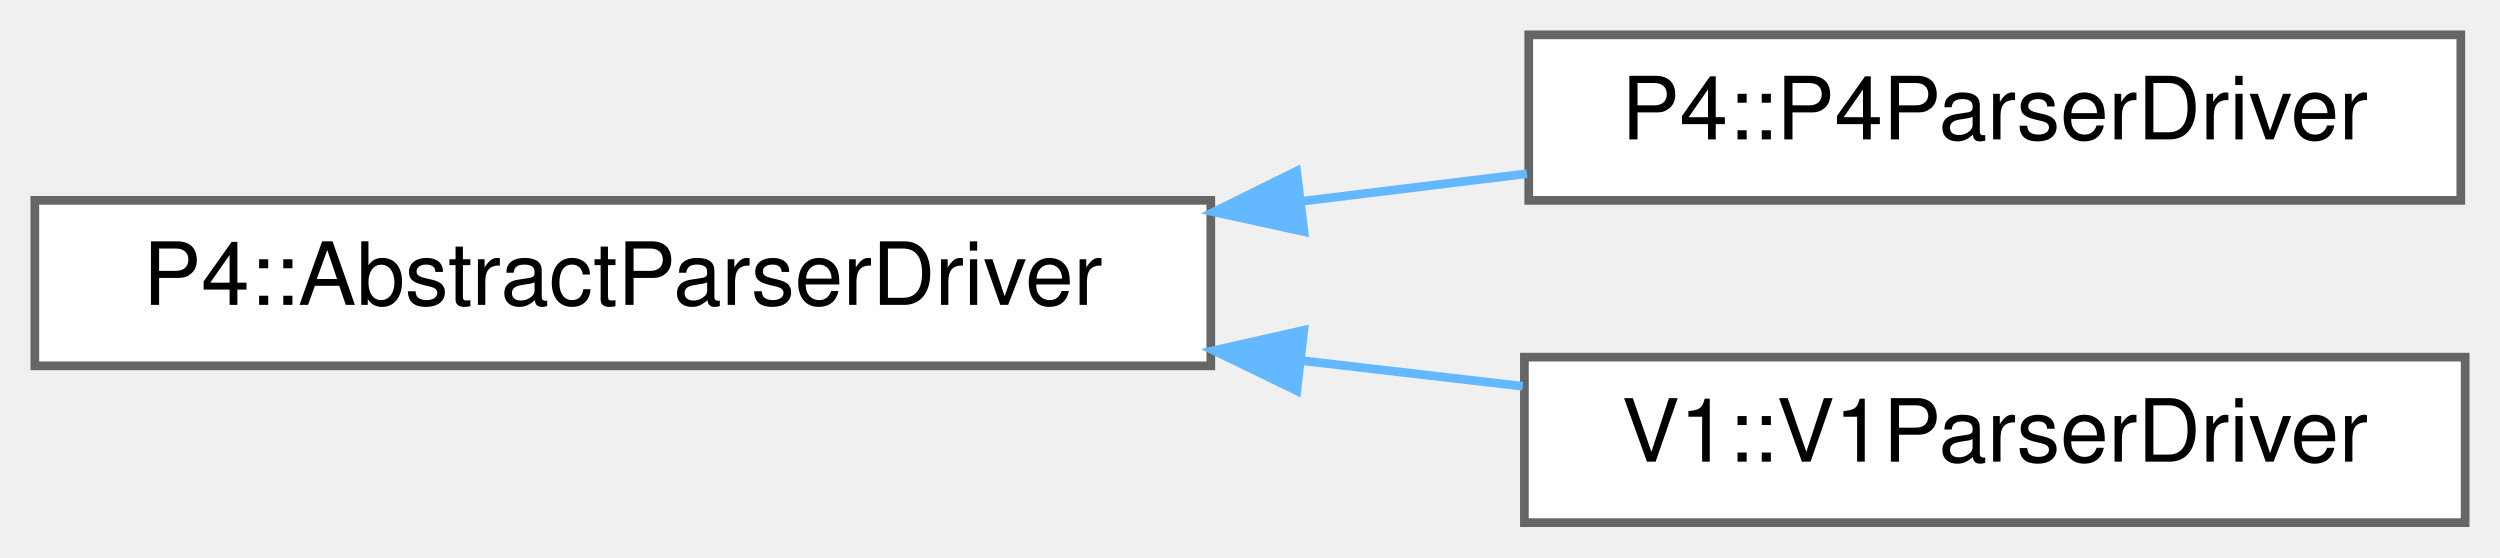
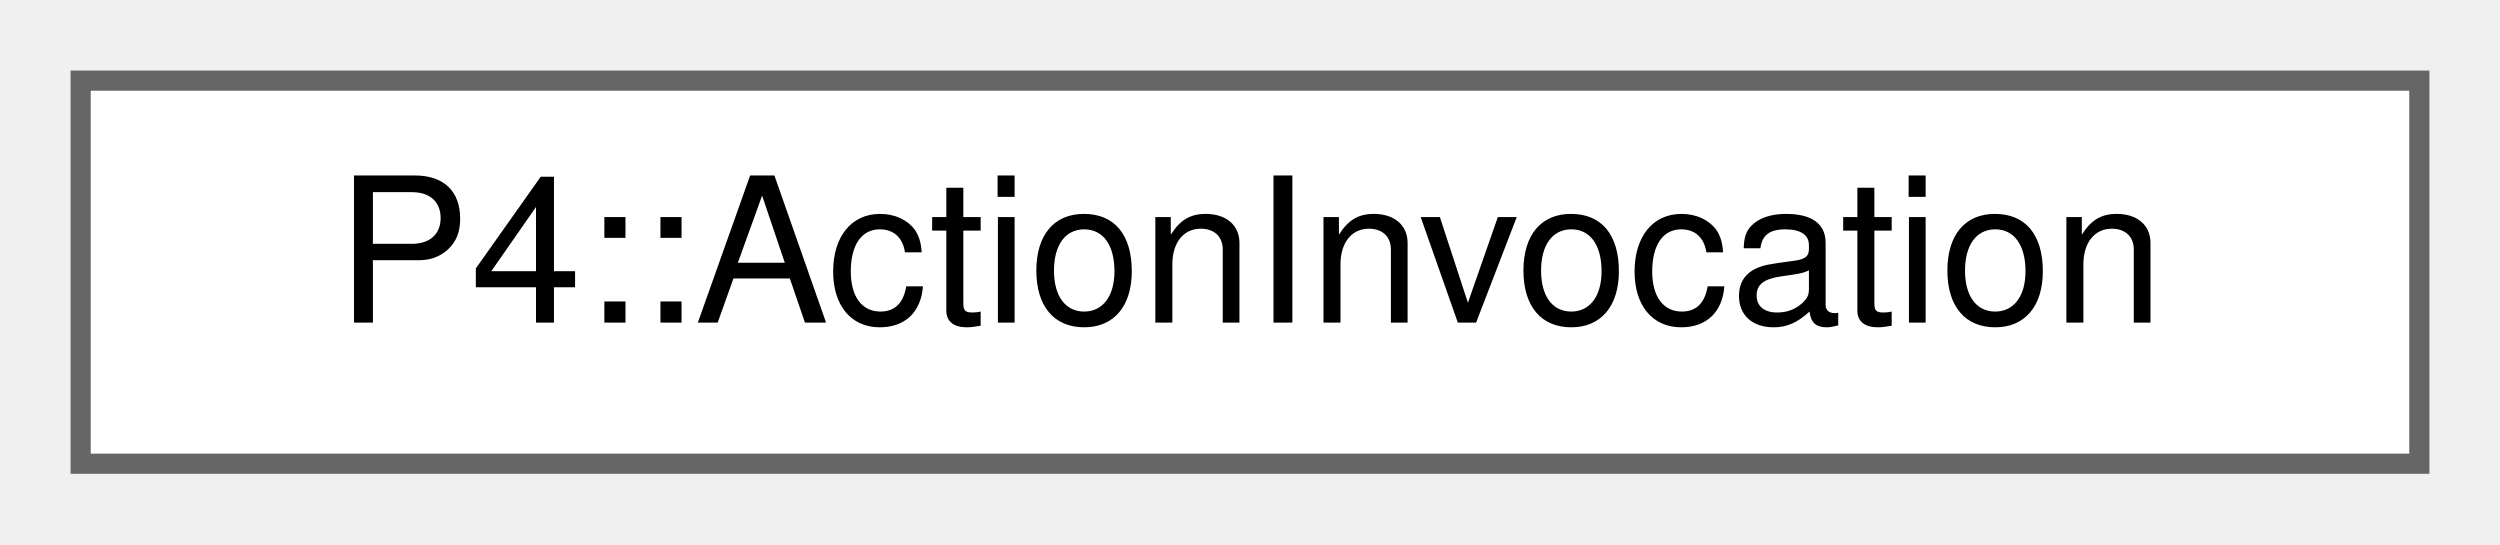
- <svg xmlns="http://www.w3.org/2000/svg" xmlns:xlink="http://www.w3.org/1999/xlink" width="287pt" height="64pt" viewBox="0.00 0.00 287.00 64.00">
-   <g id="graph0" class="graph" transform="scale(1 1) rotate(0) translate(4 60)">
+ <svg xmlns="http://www.w3.org/2000/svg" xmlns:xlink="http://www.w3.org/1999/xlink" width="124pt" height="27pt" viewBox="0.00 0.00 124.00 27.00">
+   <g id="graph0" class="graph" transform="scale(1 1) rotate(0) translate(4 23)">
    <g id="Node000000" class="node">
      <g id="a_Node000000">
-         <a xlink:href="class_p4_1_1_abstract_parser_driver.html" target="_top" xlink:title=" ">
-           <polygon fill="white" stroke="#666666" points="135,-37 0,-37 0,-18 135,-18 135,-37" />
-           <text text-anchor="middle" x="67.5" y="-25" font-family="Helvetica,sans-Serif" font-size="10.00">P4::AbstractParserDriver</text>
-         </a>
-       </g>
-     </g>
-     <g id="Node000001" class="node">
-       <g id="a_Node000001">
-         <a xlink:href="class_p4_1_1_p4_parser_driver.html" target="_top" xlink:title="A ParserDriver that can parse P4-16 programs.">
-           <polygon fill="white" stroke="#666666" points="278.5,-56 171.5,-56 171.5,-37 278.5,-37 278.5,-56" />
-           <text text-anchor="middle" x="225" y="-44" font-family="Helvetica,sans-Serif" font-size="10.00">P4::P4ParserDriver</text>
-         </a>
-       </g>
-     </g>
-     <g id="edge969_Node000000_Node000001" class="edge">
-       <g id="a_edge969_Node000000_Node000001">
-         <a xlink:title=" ">
-           <path fill="none" stroke="#63b8ff" d="M145.55,-36.91C154.26,-37.98 162.99,-39.05 171.29,-40.06" />
-           <polygon fill="#63b8ff" stroke="#63b8ff" points="145.7,-33.41 135.35,-35.67 144.85,-40.36 145.7,-33.41" />
-         </a>
-       </g>
-     </g>
-     <g id="Node000002" class="node">
-       <g id="a_Node000002">
-         <a xlink:href="class_v1_1_1_v1_parser_driver.html" target="_top" xlink:title="A ParserDriver that can parse P4-14 programs.">
-           <polygon fill="white" stroke="#666666" points="279,-19 171,-19 171,0 279,0 279,-19" />
-           <text text-anchor="middle" x="225" y="-7" font-family="Helvetica,sans-Serif" font-size="10.00">V1::V1ParserDriver</text>
-         </a>
-       </g>
-     </g>
-     <g id="edge970_Node000000_Node000002" class="edge">
-       <g id="a_edge970_Node000000_Node000002">
-         <a xlink:title=" ">
-           <path fill="none" stroke="#63b8ff" d="M145.41,-18.6C154,-17.6 162.61,-16.61 170.81,-15.66" />
-           <polygon fill="#63b8ff" stroke="#63b8ff" points="144.88,-15.14 135.35,-19.76 145.68,-22.09 144.88,-15.14" />
+         <a xlink:href="class_p4_1_1_action_invocation.html" target="_top" xlink:title=" ">
+           <polygon fill="white" stroke="#666666" points="116,-19 0,-19 0,0 116,0 116,-19" />
+           <text text-anchor="middle" x="58" y="-7" font-family="Helvetica,sans-Serif" font-size="10.00">P4::ActionInvocation</text>
        </a>
      </g>
    </g>
  </g>
</svg>
